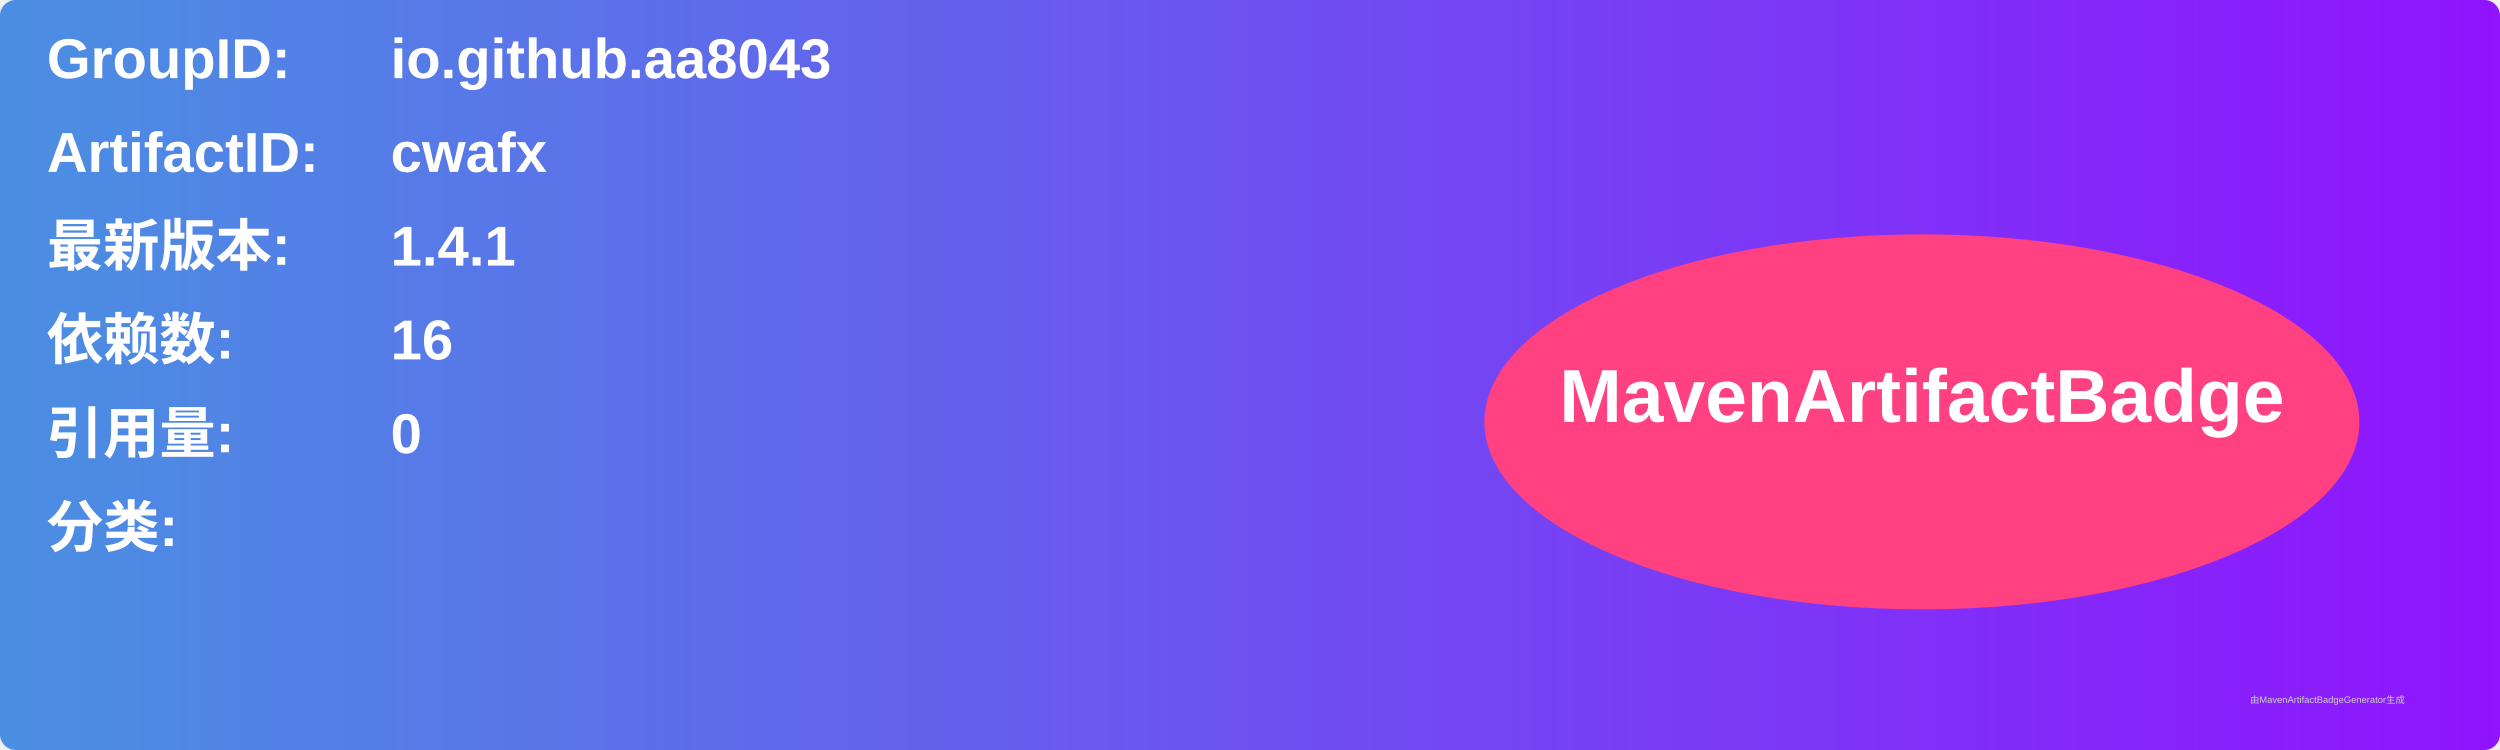
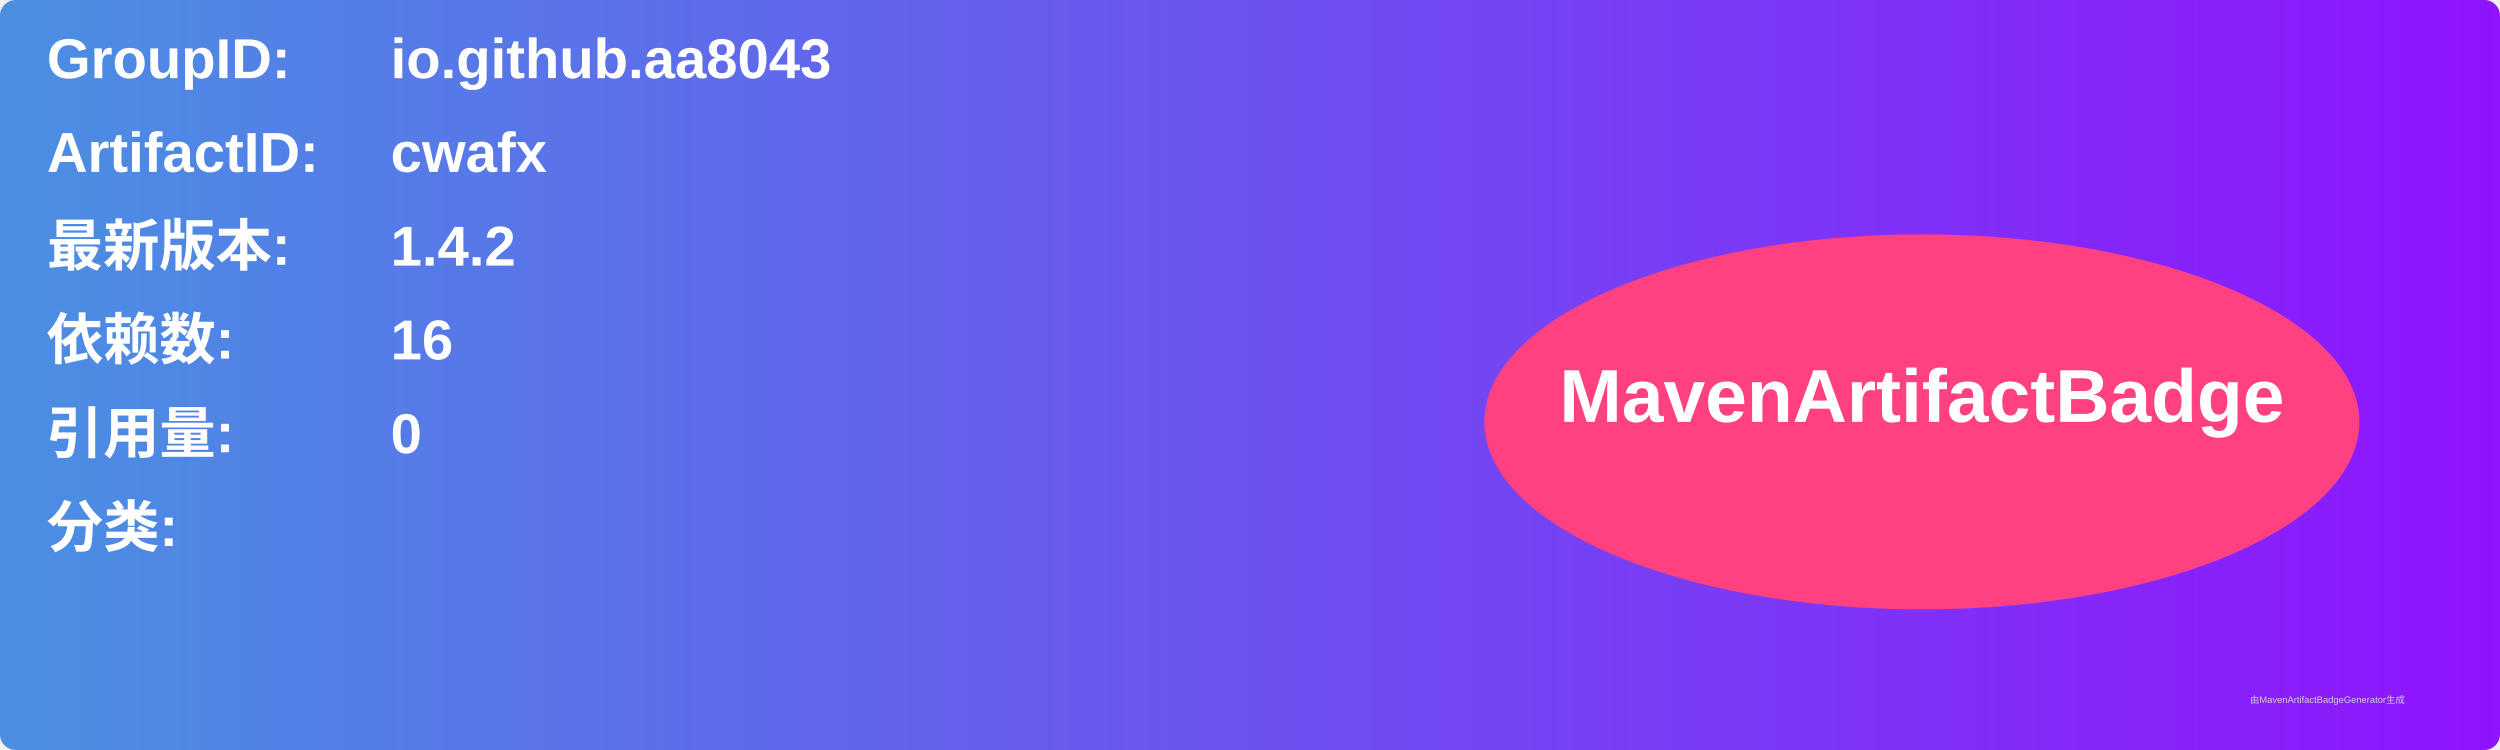
<svg xmlns="http://www.w3.org/2000/svg" width="800" height="240" viewBox="0 0 800 240">
  <linearGradient id="grad" x1="0%" y1="0%" x2="100%" y2="0%">
    <stop offset="0%" stop-color="#4a90e2" />
    <stop offset="100%" stop-color="#9013fe" />
  </linearGradient>
  <rect width="100%" height="100%" rx="5" ry="5" fill="url(#grad)" />
  <g transform="translate(15, 15)">
    <text x="0" y="10" font-family="Arial" font-size="18" fill="white" font-weight="bold" width="260">GroupID:</text>
    <text x="110" y="10" font-family="Arial" font-size="18" fill="white" font-weight="bold" width="460">io.github.aa8043</text>
    <text x="0" y="40" font-family="Arial" font-size="18" fill="white" font-weight="bold" width="260">ArtifactID:</text>
    <text x="110" y="40" font-family="Arial" font-size="18" fill="white" font-weight="bold" width="460">cwafx</text>
    <text x="0" y="70" font-family="Arial" font-size="18" fill="white" font-weight="bold">最新版本:</text>
    <text x="110" y="70" font-family="Arial" font-size="18" fill="white" font-weight="bold">
-       <tspan font-weight="bold">1.4.1</tspan>
+       <tspan font-weight="bold">1.4.2</tspan>
    </text>
    <text x="0" y="100" font-family="Arial" font-size="18" fill="white" font-weight="bold">依赖数: </text>
    <text x="110" y="100" font-family="Arial" font-size="18" fill="white">
      <tspan font-weight="bold">16</tspan>
    </text>
    <text x="0" y="130" font-family="Arial" font-size="18" fill="white" font-weight="bold">引用量: </text>
    <text x="110" y="130" font-family="Arial" font-size="18" fill="white">
      <tspan font-weight="bold">0</tspan>
    </text>
    <text x="0" y="160" font-family="Arial" font-size="18" fill="white" font-weight="bold">分类:</text>
    <text x="10" y="190" font-family="Arial" font-size="10" fill="white">
      <tspan font-weight="bold" />
    </text>
    <ellipse cx="600" cy="120" rx="140" ry="60" fill="#ff4081" />
    <text x="600" y="120" text-anchor="middle" font-family="Arial" font-size="24" fill="white" font-weight="bold">MavenArtifactBadge</text>
  </g>
  <text x="720" y="225" font-family="Arial" font-size="3" fill="#d0d0d0">由MavenArtifactBadgeGenerator生成</text>
</svg>
